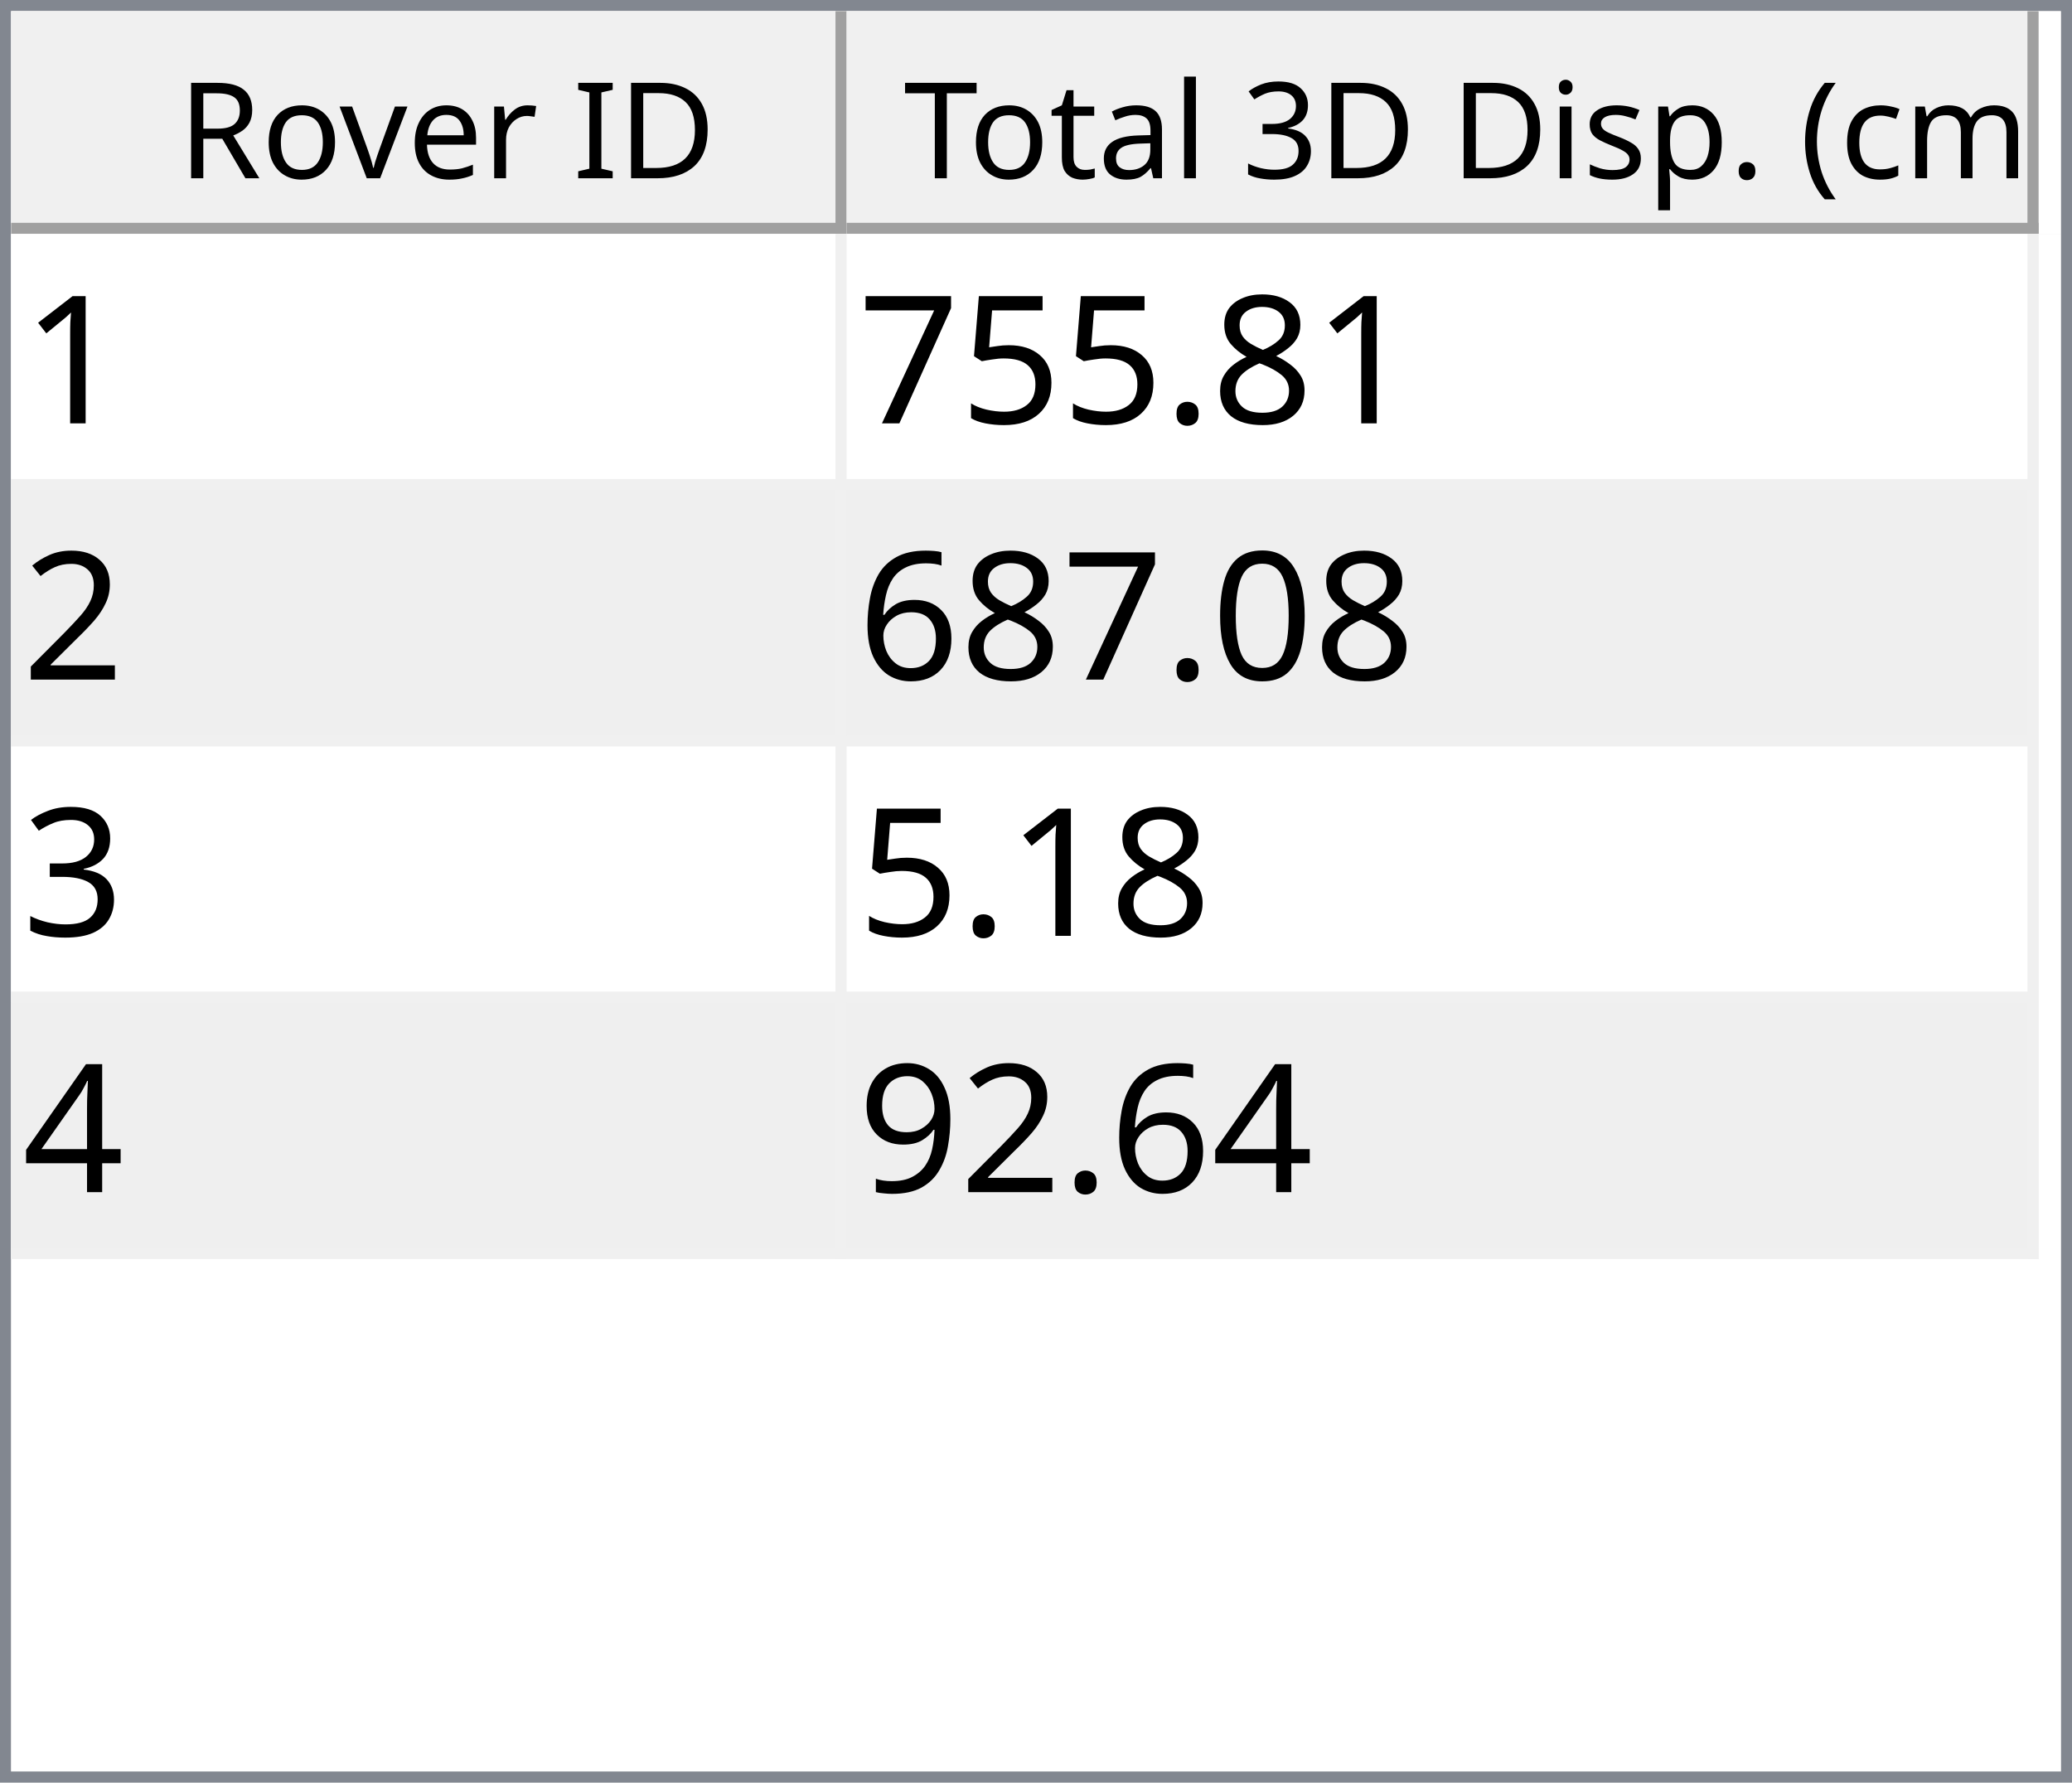
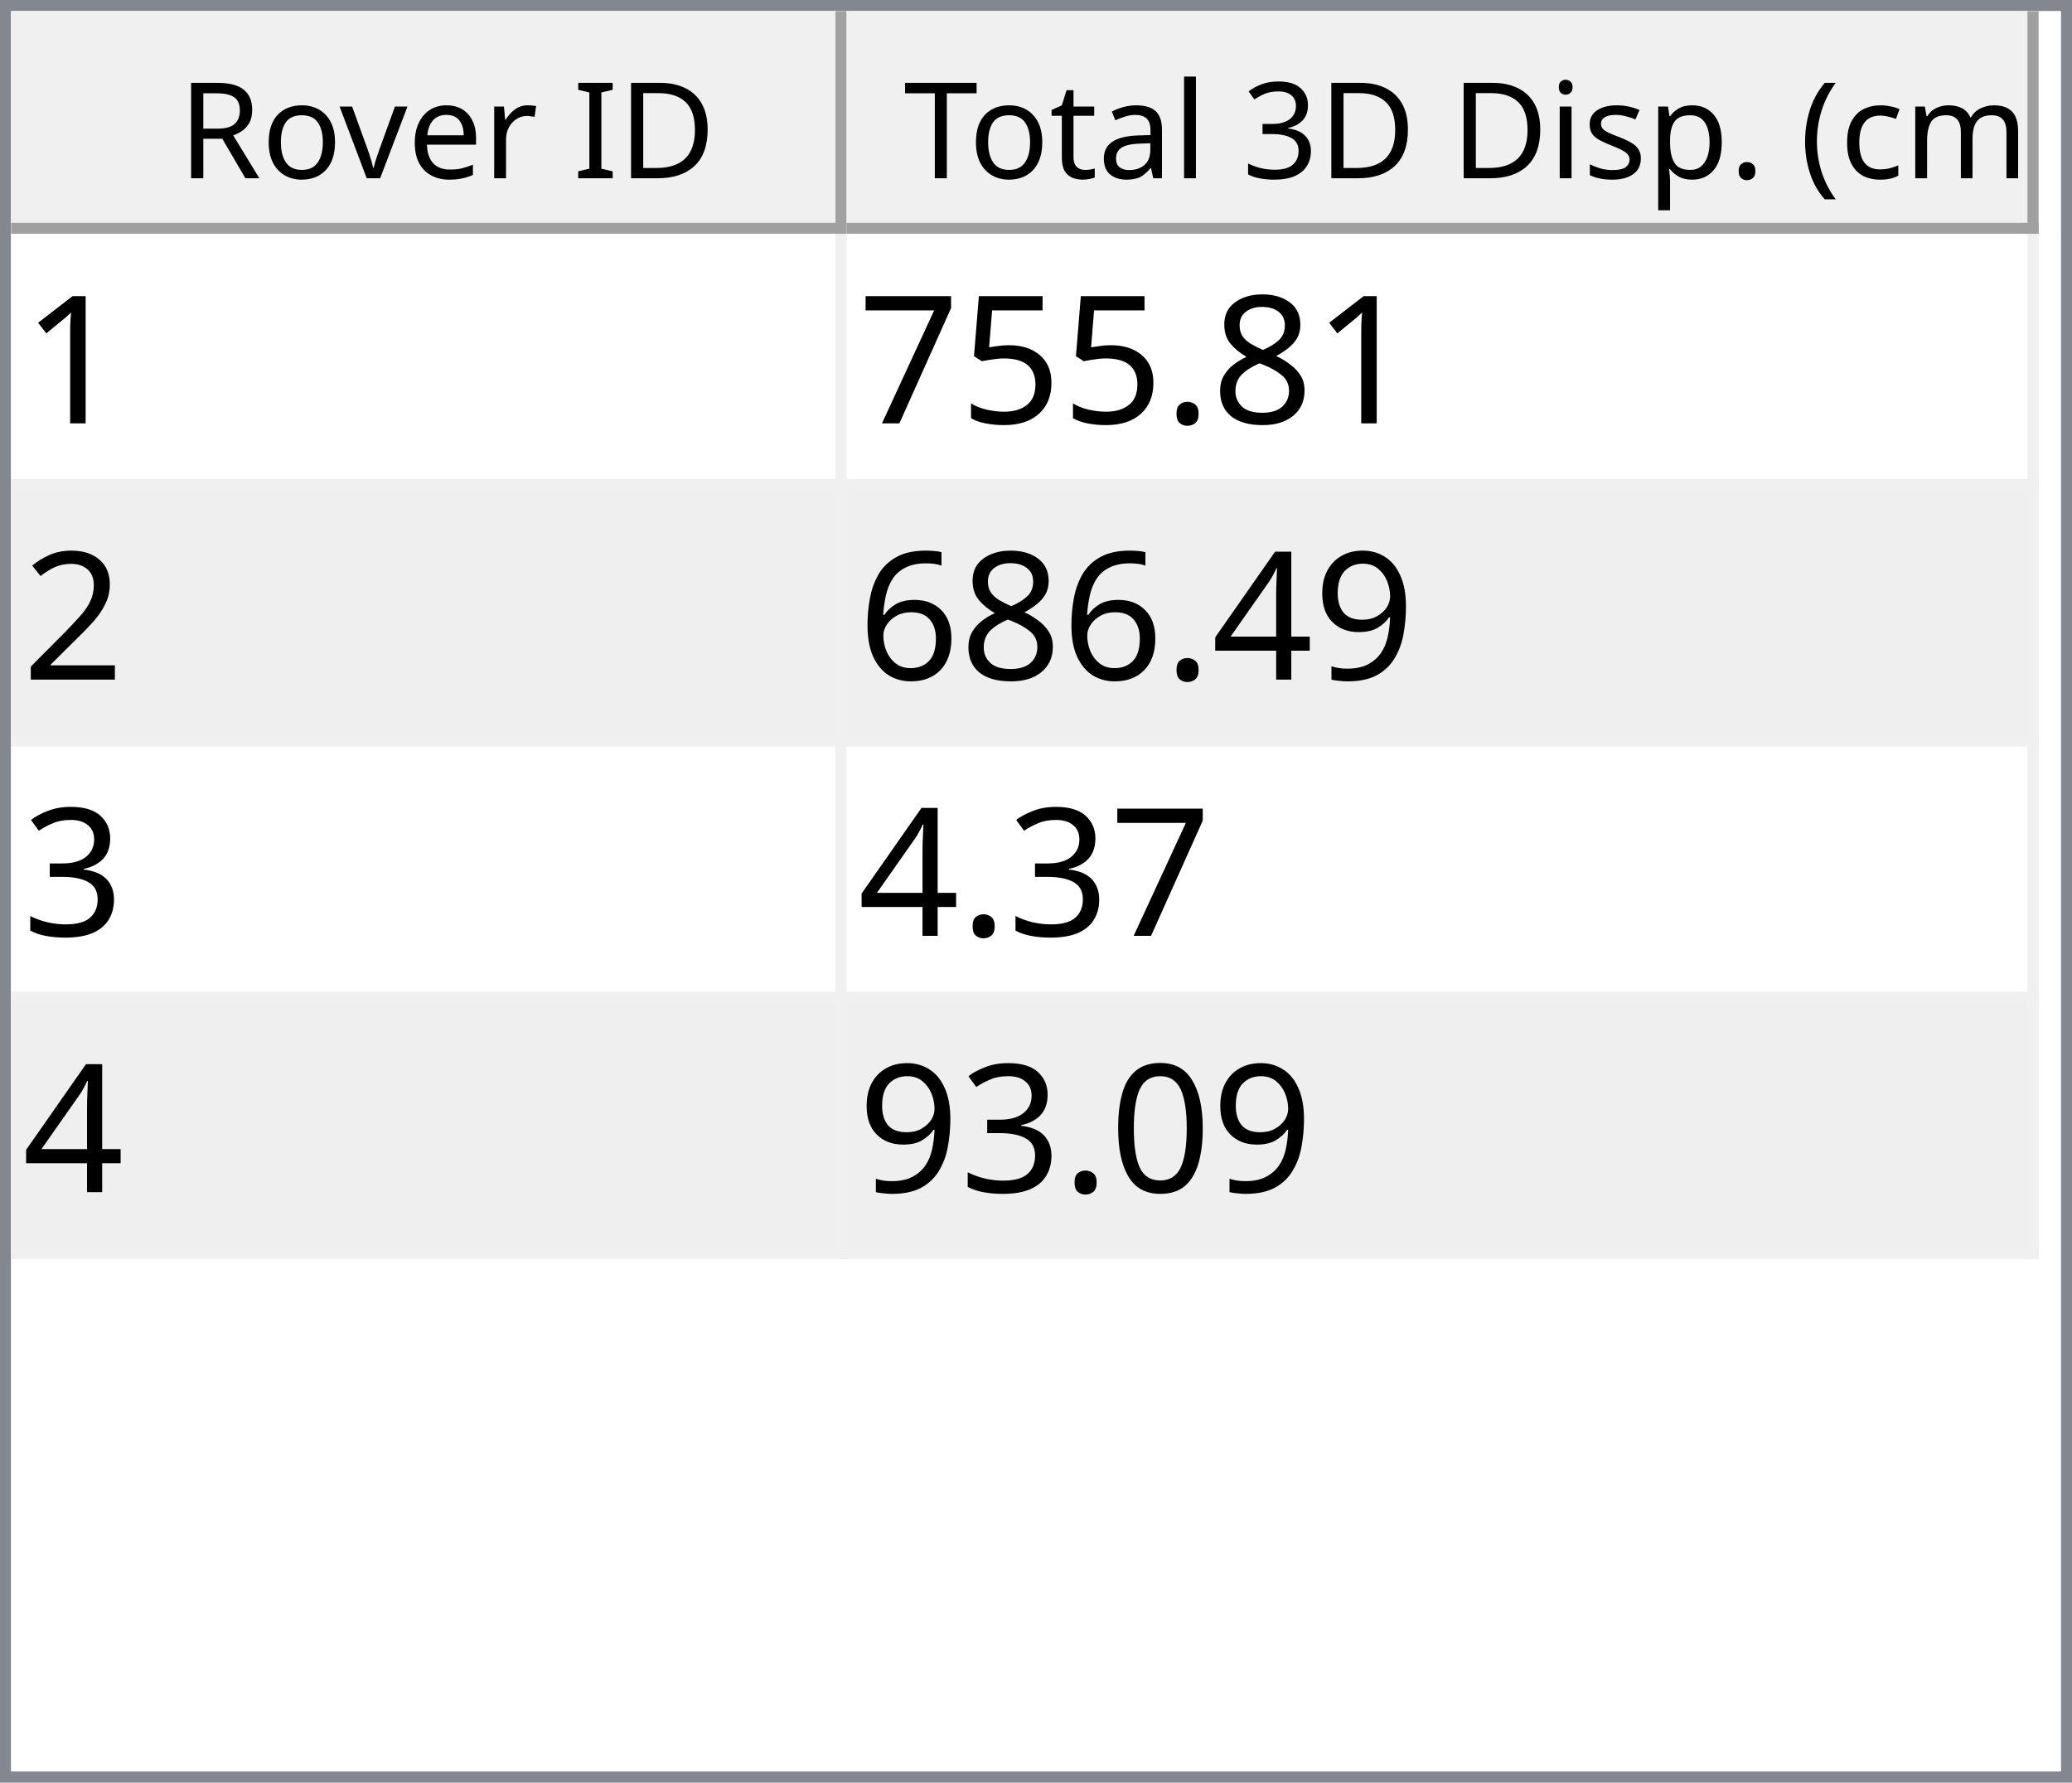
<svg xmlns="http://www.w3.org/2000/svg" style="fill-opacity:1; color-rendering:auto; color-interpolation:auto; text-rendering:auto; stroke:black; stroke-linecap:square; stroke-miterlimit:10; shape-rendering:auto; stroke-opacity:1; fill:black; stroke-dasharray:none; font-weight:normal; stroke-width:1; font-family:'Dialog'; font-style:normal; stroke-linejoin:miter; font-size:12px; stroke-dashoffset:0; image-rendering:auto;" width="186" height="160">
  <defs id="genericDefs" />
  <g>
    <defs id="defs1">
      <clipPath clipPathUnits="userSpaceOnUse" id="clipPath1">
        <path d="M0 0 L186 0 L186 160 L0 160 L0 0 Z" />
      </clipPath>
      <clipPath clipPathUnits="userSpaceOnUse" id="clipPath2">
        <path d="M0 0 L0 160 L186 160 L186 0 Z" />
      </clipPath>
      <clipPath clipPathUnits="userSpaceOnUse" id="clipPath3">
        <path d="M0 0 L0 20 L184 20 L184 0 Z" />
      </clipPath>
      <clipPath clipPathUnits="userSpaceOnUse" id="clipPath4">
        <path d="M0 0 L0 20 L75 20 L75 0 Z" />
      </clipPath>
      <clipPath clipPathUnits="userSpaceOnUse" id="clipPath5">
        <path d="M1 1 L1 19 L74 19 L74 1 Z" />
      </clipPath>
      <clipPath clipPathUnits="userSpaceOnUse" id="clipPath6">
        <path d="M0 0 L0 18 L73 18 L73 0 Z" />
      </clipPath>
      <clipPath clipPathUnits="userSpaceOnUse" id="clipPath7">
        <path d="M-0.5 -0.5 L-0.5 19.5 L74.5 19.5 L74.5 -0.5 Z" />
      </clipPath>
      <clipPath clipPathUnits="userSpaceOnUse" id="clipPath8">
        <path d="M0 0 L0 20 L107 20 L107 0 Z" />
      </clipPath>
      <clipPath clipPathUnits="userSpaceOnUse" id="clipPath9">
        <path d="M1 1 L1 19 L106 19 L106 1 Z" />
      </clipPath>
      <clipPath clipPathUnits="userSpaceOnUse" id="clipPath10">
        <path d="M0 0 L0 18 L105 18 L105 0 Z" />
      </clipPath>
      <clipPath clipPathUnits="userSpaceOnUse" id="clipPath11">
        <path d="M-0.5 -0.5 L-0.5 19.5 L106.5 19.5 L106.5 -0.5 Z" />
      </clipPath>
      <clipPath clipPathUnits="userSpaceOnUse" id="clipPath12">
        <path d="M0 0 L0 138 L184 138 L184 0 Z" />
      </clipPath>
      <clipPath clipPathUnits="userSpaceOnUse" id="clipPath13">
        <path d="M0 0 L0 92 L182 92 L182 0 Z" />
      </clipPath>
      <clipPath clipPathUnits="userSpaceOnUse" id="clipPath14">
        <path d="M-0.5 -0.5 L-0.5 91.5 L181.5 91.5 L181.5 -0.5 Z" />
      </clipPath>
      <clipPath clipPathUnits="userSpaceOnUse" id="clipPath15">
        <path d="M0 0 L0 22 L74 22 L74 0 Z" />
      </clipPath>
      <clipPath clipPathUnits="userSpaceOnUse" id="clipPath16">
        <path d="M0 0 L0 22 L106 22 L106 0 Z" />
      </clipPath>
      <font horiz-adv-x="64.551" id="font1">
        <font-face ascent="107.91" descent="25.098" units-per-em="100" style="font-style:normal; font-family:Segoe UI; font-weight:normal;" />
        <missing-glyph horiz-adv-x="64.551" d="M8.109 0 L8.109 68.266 L56.453 68.266 L56.453 0 L8.109 0 ZM15.328 7.234 L49.219 7.234 L49.219 61.031 L15.328 61.031 L15.328 7.234 Z" />
        <glyph unicode="D" horiz-adv-x="70.117" d="M9.188 0 L9.188 70.016 L28.516 70.016 Q65.531 70.016 65.531 35.891 Q65.531 19.672 55.25 9.836 Q44.969 0 27.734 0 L9.188 0 ZM17.391 62.594 L17.391 7.422 L27.828 7.422 Q41.609 7.422 49.273 14.797 Q56.938 22.172 56.938 35.688 Q56.938 62.594 28.328 62.594 L17.391 62.594 Z" />
        <glyph unicode="I" horiz-adv-x="26.611" d="M17.391 0 L9.188 0 L9.188 70.016 L17.391 70.016 L17.391 0 Z" />
        <glyph unicode=" " horiz-adv-x="27.393" d="" />
        <glyph unicode="r" horiz-adv-x="34.766" d="M34.188 41.891 Q32.078 43.5 28.125 43.5 Q23 43.5 19.555 38.672 Q16.109 33.844 16.109 25.484 L16.109 0 L8.109 0 L8.109 50 L16.109 50 L16.109 39.703 L16.312 39.703 Q18.016 44.969 21.531 47.922 Q25.047 50.875 29.391 50.875 Q32.516 50.875 34.188 50.203 L34.188 41.891 Z" />
        <glyph unicode="e" horiz-adv-x="52.295" d="M48.297 23 L12.984 23 Q13.188 14.656 17.484 10.109 Q21.781 5.562 29.297 5.562 Q37.75 5.562 44.828 11.141 L44.828 3.609 Q38.234 -1.172 27.391 -1.172 Q16.797 -1.172 10.742 5.641 Q4.688 12.453 4.688 24.812 Q4.688 36.469 11.305 43.82 Q17.922 51.172 27.734 51.172 Q37.547 51.172 42.922 44.828 Q48.297 38.484 48.297 27.203 L48.297 23 ZM40.094 29.781 Q40.047 36.719 36.75 40.578 Q33.453 44.438 27.594 44.438 Q21.922 44.438 17.969 40.383 Q14.016 36.328 13.094 29.781 L40.094 29.781 Z" />
        <glyph unicode="v" horiz-adv-x="47.9" d="M47.406 50 L27.484 0 L19.625 0 L0.688 50 L9.469 50 L22.172 13.672 Q23.578 9.672 23.922 6.688 L24.125 6.688 Q24.609 10.453 25.688 13.484 L38.969 50 L47.406 50 Z" />
        <glyph unicode="o" horiz-adv-x="58.594" d="M29 -1.172 Q17.922 -1.172 11.305 5.836 Q4.688 12.844 4.688 24.422 Q4.688 37.016 11.57 44.094 Q18.453 51.172 30.172 51.172 Q41.359 51.172 47.633 44.289 Q53.906 37.406 53.906 25.203 Q53.906 13.234 47.141 6.031 Q40.375 -1.172 29 -1.172 ZM29.594 44.438 Q21.875 44.438 17.383 39.188 Q12.891 33.938 12.891 24.703 Q12.891 15.828 17.43 10.695 Q21.969 5.562 29.594 5.562 Q37.359 5.562 41.531 10.594 Q45.703 15.625 45.703 24.906 Q45.703 34.281 41.531 39.359 Q37.359 44.438 29.594 44.438 Z" />
        <glyph unicode="R" horiz-adv-x="59.814" d="M59.375 0 L49.609 0 L37.891 19.625 Q36.281 22.359 34.766 24.289 Q33.25 26.219 31.664 27.438 Q30.078 28.656 28.25 29.219 Q26.422 29.781 24.125 29.781 L17.391 29.781 L17.391 0 L9.188 0 L9.188 70.016 L30.078 70.016 Q34.672 70.016 38.555 68.867 Q42.438 67.719 45.289 65.375 Q48.141 63.031 49.758 59.547 Q51.375 56.062 51.375 51.375 Q51.375 47.703 50.273 44.656 Q49.172 41.609 47.148 39.211 Q45.125 36.812 42.266 35.133 Q39.406 33.453 35.844 32.516 L35.844 32.328 Q37.594 31.547 38.891 30.547 Q40.188 29.547 41.359 28.18 Q42.531 26.812 43.68 25.078 Q44.828 23.344 46.234 21.047 L59.375 0 ZM17.391 62.594 L17.391 37.203 L28.516 37.203 Q31.594 37.203 34.203 38.133 Q36.812 39.062 38.719 40.797 Q40.625 42.531 41.703 45.047 Q42.781 47.562 42.781 50.688 Q42.781 56.297 39.141 59.445 Q35.5 62.594 28.609 62.594 L17.391 62.594 Z" />
        <glyph unicode=")" horiz-adv-x="30.176" d="M8.297 -15.922 L1.172 -15.922 Q16.406 2.344 16.406 26.812 Q16.406 51.469 1.078 70.016 L8.297 70.016 Q23.531 52.156 23.531 26.703 Q23.531 1.375 8.297 -15.922 Z" />
        <glyph unicode="m" horiz-adv-x="86.133" d="M79.109 0 L71.094 0 L71.094 28.719 Q71.094 37.016 68.531 40.727 Q65.969 44.438 59.906 44.438 Q54.781 44.438 51.195 39.75 Q47.609 35.062 47.609 28.516 L47.609 0 L39.594 0 L39.594 29.688 Q39.594 44.438 28.219 44.438 Q22.953 44.438 19.531 40.016 Q16.109 35.594 16.109 28.516 L16.109 0 L8.109 0 L8.109 50 L16.109 50 L16.109 42.094 L16.312 42.094 Q21.625 51.172 31.844 51.172 Q36.969 51.172 40.773 48.312 Q44.578 45.453 46 40.828 Q51.562 51.172 62.594 51.172 Q79.109 51.172 79.109 30.812 L79.109 0 Z" />
        <glyph unicode="c" horiz-adv-x="46.191" d="M42.188 2.297 Q36.422 -1.172 28.516 -1.172 Q17.828 -1.172 11.258 5.789 Q4.688 12.75 4.688 23.828 Q4.688 36.188 11.766 43.68 Q18.844 51.172 30.672 51.172 Q37.25 51.172 42.281 48.734 L42.281 40.531 Q36.719 44.438 30.375 44.438 Q22.703 44.438 17.797 38.945 Q12.891 33.453 12.891 24.516 Q12.891 15.719 17.508 10.641 Q22.125 5.562 29.891 5.562 Q36.422 5.562 42.188 9.906 L42.188 2.297 Z" />
        <glyph unicode="(" horiz-adv-x="30.176" d="M29.109 -15.922 L21.969 -15.922 Q6.844 1.375 6.844 26.703 Q6.844 52.156 21.969 70.016 L29.203 70.016 Q13.875 51.469 13.875 26.812 Q13.875 2.344 29.109 -15.922 Z" />
        <glyph unicode="." horiz-adv-x="21.68" d="M10.891 -1.078 Q8.641 -1.078 7.055 0.539 Q5.469 2.156 5.469 4.391 Q5.469 6.641 7.055 8.273 Q8.641 9.906 10.891 9.906 Q13.188 9.906 14.797 8.273 Q16.406 6.641 16.406 4.391 Q16.406 2.156 14.797 0.539 Q13.188 -1.078 10.891 -1.078 Z" />
        <glyph unicode="p" horiz-adv-x="58.789" d="M16.312 7.234 L16.109 7.234 L16.109 -23 L8.109 -23 L8.109 50 L16.109 50 L16.109 41.219 L16.312 41.219 Q22.219 51.172 33.594 51.172 Q43.266 51.172 48.688 44.461 Q54.109 37.75 54.109 26.469 Q54.109 13.922 48 6.375 Q41.891 -1.172 31.297 -1.172 Q21.578 -1.172 16.312 7.234 ZM16.109 27.391 L16.109 20.406 Q16.109 14.203 20.141 9.883 Q24.172 5.562 30.375 5.562 Q37.641 5.562 41.773 11.133 Q45.906 16.703 45.906 26.609 Q45.906 34.969 42.047 39.703 Q38.188 44.438 31.594 44.438 Q24.609 44.438 20.359 39.578 Q16.109 34.719 16.109 27.391 Z" />
        <glyph unicode="s" horiz-adv-x="42.432" d="M5.078 1.812 L5.078 10.406 Q11.625 5.562 19.484 5.562 Q30.031 5.562 30.031 12.594 Q30.031 14.594 29.125 15.992 Q28.219 17.391 26.68 18.461 Q25.141 19.531 23.07 20.383 Q21 21.234 18.609 22.172 Q15.281 23.484 12.766 24.828 Q10.25 26.172 8.57 27.859 Q6.891 29.547 6.031 31.695 Q5.172 33.844 5.172 36.719 Q5.172 40.234 6.789 42.945 Q8.406 45.656 11.086 47.484 Q13.766 49.312 17.211 50.242 Q20.656 51.172 24.312 51.172 Q30.812 51.172 35.938 48.922 L35.938 40.828 Q30.422 44.438 23.25 44.438 Q21 44.438 19.195 43.922 Q17.391 43.406 16.094 42.477 Q14.797 41.547 14.086 40.258 Q13.375 38.969 13.375 37.406 Q13.375 35.453 14.086 34.133 Q14.797 32.812 16.164 31.789 Q17.531 30.766 19.484 29.938 Q21.438 29.109 23.922 28.125 Q27.25 26.859 29.883 25.516 Q32.516 24.172 34.375 22.484 Q36.234 20.797 37.234 18.602 Q38.234 16.406 38.234 13.375 Q38.234 9.672 36.602 6.938 Q34.969 4.203 32.234 2.398 Q29.5 0.594 25.93 -0.289 Q22.359 -1.172 18.453 -1.172 Q10.75 -1.172 5.078 1.812 Z" />
        <glyph unicode="i" horiz-adv-x="24.219" d="M12.203 62.703 Q10.062 62.703 8.547 64.164 Q7.031 65.625 7.031 67.875 Q7.031 70.125 8.547 71.609 Q10.062 73.094 12.203 73.094 Q14.406 73.094 15.945 71.609 Q17.484 70.125 17.484 67.875 Q17.484 65.719 15.945 64.211 Q14.406 62.703 12.203 62.703 ZM16.109 0 L8.109 0 L8.109 50 L16.109 50 L16.109 0 Z" />
        <glyph unicode="3" horiz-adv-x="53.906" d="M46.531 19.828 Q46.531 15.094 44.75 11.211 Q42.969 7.328 39.719 4.57 Q36.469 1.812 31.93 0.297 Q27.391 -1.219 21.922 -1.219 Q11.922 -1.219 6 2.594 L6 11.188 Q13.094 5.609 22.219 5.609 Q25.875 5.609 28.828 6.539 Q31.781 7.469 33.906 9.227 Q36.031 10.984 37.18 13.477 Q38.328 15.969 38.328 19.094 Q38.328 32.812 18.797 32.812 L12.984 32.812 L12.984 39.594 L18.5 39.594 Q35.797 39.594 35.797 52.484 Q35.797 64.406 22.609 64.406 Q15.188 64.406 8.688 59.422 L8.688 67.188 Q15.375 71.188 24.609 71.188 Q29 71.188 32.57 69.969 Q36.141 68.75 38.68 66.555 Q41.219 64.359 42.609 61.281 Q44 58.203 44 54.5 Q44 40.672 30.031 36.719 L30.031 36.531 Q33.594 36.141 36.625 34.797 Q39.656 33.453 41.852 31.305 Q44.047 29.156 45.289 26.25 Q46.531 23.344 46.531 19.828 Z" />
        <glyph unicode="l" horiz-adv-x="24.219" d="M16.109 0 L8.109 0 L8.109 74.031 L16.109 74.031 L16.109 0 Z" />
        <glyph unicode="a" horiz-adv-x="50.879" d="M43.891 0 L35.891 0 L35.891 7.812 L35.688 7.812 Q30.469 -1.172 20.312 -1.172 Q12.844 -1.172 8.617 2.781 Q4.391 6.734 4.391 13.281 Q4.391 27.297 20.906 29.594 L35.891 31.688 Q35.891 44.438 25.594 44.438 Q16.547 44.438 9.281 38.281 L9.281 46.484 Q16.656 51.172 26.266 51.172 Q43.891 51.172 43.891 32.516 L43.891 0 ZM35.891 25.297 L23.828 23.641 Q18.266 22.859 15.43 20.875 Q12.594 18.891 12.594 13.875 Q12.594 10.203 15.211 7.883 Q17.828 5.562 22.172 5.562 Q28.125 5.562 32.008 9.742 Q35.891 13.922 35.891 20.312 L35.891 25.297 Z" />
        <glyph unicode="t" horiz-adv-x="33.887" d="M31.297 0.484 Q28.469 -1.078 23.828 -1.078 Q10.688 -1.078 10.688 13.578 L10.688 43.172 L2.094 43.172 L2.094 50 L10.688 50 L10.688 62.203 L18.703 64.797 L18.703 50 L31.297 50 L31.297 43.172 L18.703 43.172 L18.703 14.984 Q18.703 9.969 20.414 7.82 Q22.125 5.672 26.078 5.672 Q29.109 5.672 31.297 7.328 L31.297 0.484 Z" />
        <glyph unicode="T" horiz-adv-x="52.393" d="M50.594 62.594 L30.375 62.594 L30.375 0 L22.172 0 L22.172 62.594 L2 62.594 L2 70.016 L50.594 70.016 L50.594 62.594 Z" />
      </font>
      <font horiz-adv-x="75.0" id="font2">
        <font-face ascent="100.537" descent="21.973" units-per-em="100" style="font-style:normal; font-family:sans-serif; font-weight:normal;" />
        <missing-glyph horiz-adv-x="75.0" d="M12.5 0 L12.5 62.5 L62.5 62.5 L62.5 0 L12.5 0 ZM14.062 1.562 L60.938 1.562 L60.938 60.938 L14.062 60.938 L14.062 1.562 Z" />
        <glyph unicode="1" horiz-adv-x="55.615" d="M37.25 0 L28.469 0 L28.469 56 Q25.297 52.984 20.141 49.953 Q14.984 46.922 10.891 45.406 L10.891 53.906 Q18.266 57.375 23.781 62.305 Q29.297 67.234 31.594 71.875 L37.25 71.875 L37.25 0 Z" />
        <glyph unicode="8" horiz-adv-x="55.615" d="M17.672 38.812 Q12.203 40.828 9.57 44.539 Q6.938 48.25 6.938 53.422 Q6.938 61.234 12.555 66.555 Q18.172 71.875 27.484 71.875 Q36.859 71.875 42.578 66.43 Q48.297 60.984 48.297 53.172 Q48.297 48.188 45.68 44.508 Q43.062 40.828 37.75 38.812 Q44.344 36.672 47.781 31.883 Q51.219 27.094 51.219 20.453 Q51.219 11.281 44.727 5.031 Q38.234 -1.219 27.641 -1.219 Q17.047 -1.219 10.547 5.055 Q4.047 11.328 4.047 20.703 Q4.047 27.688 7.594 32.398 Q11.141 37.109 17.672 38.812 ZM15.922 53.719 Q15.922 48.641 19.195 45.414 Q22.469 42.188 27.688 42.188 Q32.766 42.188 36.016 45.383 Q39.266 48.578 39.266 53.219 Q39.266 58.062 35.914 61.359 Q32.562 64.656 27.594 64.656 Q22.562 64.656 19.242 61.43 Q15.922 58.203 15.922 53.719 ZM13.094 20.656 Q13.094 16.891 14.875 13.375 Q16.656 9.859 20.172 7.93 Q23.688 6 27.734 6 Q34.031 6 38.133 10.055 Q42.234 14.109 42.234 20.359 Q42.234 26.703 38.016 30.859 Q33.797 35.016 27.438 35.016 Q21.234 35.016 17.164 30.914 Q13.094 26.812 13.094 20.656 Z" />
        <glyph unicode="." horiz-adv-x="27.783" d="M9.078 0 L9.078 10.016 L19.094 10.016 L19.094 0 L9.078 0 Z" />
        <glyph unicode="5" horiz-adv-x="55.615" d="M4.156 18.75 L13.375 19.531 Q14.406 12.797 18.141 9.398 Q21.875 6 27.156 6 Q33.5 6 37.891 10.789 Q42.281 15.578 42.281 23.484 Q42.281 31 38.062 35.352 Q33.844 39.703 27 39.703 Q22.75 39.703 19.336 37.773 Q15.922 35.844 13.969 32.766 L5.719 33.844 L12.641 70.609 L48.25 70.609 L48.25 62.203 L19.672 62.203 L15.828 42.969 Q22.266 47.469 29.344 47.469 Q38.719 47.469 45.164 40.969 Q51.609 34.469 51.609 24.266 Q51.609 14.547 45.953 7.469 Q39.062 -1.219 27.156 -1.219 Q17.391 -1.219 11.211 4.25 Q5.031 9.719 4.156 18.75 Z" />
        <glyph unicode="7" horiz-adv-x="55.615" d="M4.734 62.203 L4.734 70.656 L51.078 70.656 L51.078 63.812 Q44.234 56.547 37.523 44.484 Q30.812 32.422 27.156 19.672 Q24.516 10.688 23.781 0 L14.75 0 Q14.891 8.453 18.062 20.414 Q21.234 32.375 27.172 43.484 Q33.109 54.594 39.797 62.203 L4.734 62.203 Z" />
        <glyph unicode="2" horiz-adv-x="55.615" d="M50.344 8.453 L50.344 0 L3.031 0 Q2.938 3.172 4.047 6.109 Q5.859 10.938 9.836 15.625 Q13.812 20.312 21.344 26.469 Q33.016 36.031 37.117 41.625 Q41.219 47.219 41.219 52.203 Q41.219 57.422 37.477 61.008 Q33.734 64.594 27.734 64.594 Q21.391 64.594 17.578 60.789 Q13.766 56.984 13.719 50.25 L4.688 51.172 Q5.609 61.281 11.664 66.578 Q17.719 71.875 27.938 71.875 Q38.234 71.875 44.242 66.164 Q50.25 60.453 50.25 52 Q50.25 47.703 48.492 43.555 Q46.734 39.406 42.656 34.812 Q38.578 30.219 29.109 22.219 Q21.188 15.578 18.945 13.211 Q16.703 10.844 15.234 8.453 L50.344 8.453 Z" />
-         <glyph unicode="0" horiz-adv-x="55.615" d="M4.156 35.297 Q4.156 48 6.766 55.742 Q9.375 63.484 14.523 67.68 Q19.672 71.875 27.484 71.875 Q33.25 71.875 37.594 69.555 Q41.938 67.234 44.773 62.867 Q47.609 58.5 49.219 52.227 Q50.828 45.953 50.828 35.297 Q50.828 22.703 48.242 14.969 Q45.656 7.234 40.508 3.008 Q35.359 -1.219 27.484 -1.219 Q17.141 -1.219 11.234 6.203 Q4.156 15.141 4.156 35.297 ZM13.188 35.297 Q13.188 17.672 17.312 11.836 Q21.438 6 27.484 6 Q33.547 6 37.672 11.859 Q41.797 17.719 41.797 35.297 Q41.797 52.984 37.672 58.789 Q33.547 64.594 27.391 64.594 Q21.344 64.594 17.719 59.469 Q13.188 52.938 13.188 35.297 Z" />
+         <glyph unicode="9" horiz-adv-x="55.615" d="M5.469 16.547 L13.922 17.328 Q14.984 11.375 18.016 8.688 Q21.047 6 25.781 6 Q29.828 6 32.883 7.859 Q35.938 9.719 37.891 12.82 Q39.844 15.922 41.164 21.195 Q42.484 26.469 42.484 31.938 Q42.484 32.516 42.438 33.688 Q39.797 29.5 35.234 26.883 Q30.672 24.266 25.344 24.266 Q16.453 24.266 10.305 30.711 Q4.156 37.156 4.156 47.703 Q4.156 58.594 10.578 65.234 Q17 71.875 26.656 71.875 Q33.641 71.875 39.43 68.117 Q45.219 64.359 48.219 57.398 Q51.219 50.438 51.219 37.25 Q51.219 23.531 48.242 15.406 Q45.266 7.281 39.383 3.031 Q33.5 -1.219 25.594 -1.219 Q17.188 -1.219 11.867 3.445 Q6.547 8.109 5.469 16.547 ZM41.453 48.141 Q41.453 55.719 37.43 60.156 Q33.406 64.594 27.734 64.594 Q21.875 64.594 17.531 59.812 Q13.188 55.031 13.188 47.406 Q13.188 40.578 17.312 36.305 Q21.438 32.031 27.484 32.031 Q33.594 32.031 37.523 36.305 Q41.453 40.578 41.453 48.141 Z" />
+         <glyph unicode="4" horiz-adv-x="55.615" d="M32.328 0 L32.328 17.141 L1.266 17.141 L1.266 25.203 L33.938 71.578 L41.109 71.578 L41.109 25.203 L50.781 25.203 L50.781 17.141 L41.109 17.141 L41.109 0 L32.328 0 ZM32.328 25.203 L32.328 57.469 L9.906 25.203 L32.328 25.203 Z" />
        <glyph unicode="6" horiz-adv-x="55.615" d="M49.75 54.047 L41.016 53.375 Q39.844 58.547 37.703 60.891 Q34.125 64.656 28.906 64.656 Q24.703 64.656 21.531 62.312 Q17.391 59.281 14.992 53.469 Q12.594 47.656 12.5 36.922 Q15.672 41.75 20.266 44.094 Q24.859 46.438 29.891 46.438 Q38.672 46.438 44.852 39.969 Q51.031 33.5 51.031 23.25 Q51.031 16.5 48.125 10.719 Q45.219 4.938 40.141 1.859 Q35.062 -1.219 28.609 -1.219 Q17.625 -1.219 10.695 6.859 Q3.766 14.938 3.766 33.5 Q3.766 54.25 11.422 63.672 Q18.109 71.875 29.438 71.875 Q37.891 71.875 43.289 67.141 Q48.688 62.406 49.75 54.047 ZM13.875 23.188 Q13.875 18.656 15.797 14.508 Q17.719 10.359 21.188 8.18 Q24.656 6 28.469 6 Q34.031 6 38.039 10.492 Q42.047 14.984 42.047 22.703 Q42.047 30.125 38.086 34.398 Q34.125 38.672 28.125 38.672 Q22.172 38.672 18.023 34.398 Q13.875 30.125 13.875 23.188 Z" />
        <glyph unicode="3" horiz-adv-x="55.615" d="M4.203 18.891 L12.984 20.062 Q14.5 12.594 18.141 9.297 Q21.781 6 27 6 Q33.203 6 37.477 10.297 Q41.75 14.594 41.75 20.953 Q41.75 27 37.797 30.93 Q33.844 34.859 27.734 34.859 Q25.25 34.859 21.531 33.891 L22.516 41.609 Q23.391 41.5 23.922 41.5 Q29.547 41.5 34.039 44.43 Q38.531 47.359 38.531 53.469 Q38.531 58.297 35.258 61.477 Q31.984 64.656 26.812 64.656 Q21.688 64.656 18.266 61.43 Q14.844 58.203 13.875 51.766 L5.078 53.328 Q6.688 62.156 12.398 67.016 Q18.109 71.875 26.609 71.875 Q32.469 71.875 37.398 69.359 Q42.328 66.844 44.945 62.5 Q47.562 58.156 47.562 53.266 Q47.562 48.641 45.07 44.828 Q42.578 41.016 37.703 38.766 Q44.047 37.312 47.562 32.695 Q51.078 28.078 51.078 21.141 Q51.078 11.766 44.242 5.25 Q37.406 -1.266 26.953 -1.266 Q17.531 -1.266 11.305 4.352 Q5.078 9.969 4.203 18.891 Z" />
-         <glyph unicode="4" horiz-adv-x="55.615" d="M32.328 0 L32.328 17.141 L1.266 17.141 L1.266 25.203 L33.938 71.578 L41.109 71.578 L41.109 25.203 L50.781 25.203 L50.781 17.141 L41.109 17.141 L41.109 0 L32.328 0 ZM32.328 25.203 L32.328 57.469 L9.906 25.203 L32.328 25.203 Z" />
-         <glyph unicode="9" horiz-adv-x="55.615" d="M5.469 16.547 L13.922 17.328 Q14.984 11.375 18.016 8.688 Q21.047 6 25.781 6 Q29.828 6 32.883 7.859 Q35.938 9.719 37.891 12.82 Q39.844 15.922 41.164 21.195 Q42.484 26.469 42.484 31.938 Q42.484 32.516 42.438 33.688 Q39.797 29.5 35.234 26.883 Q30.672 24.266 25.344 24.266 Q16.453 24.266 10.305 30.711 Q4.156 37.156 4.156 47.703 Q4.156 58.594 10.578 65.234 Q17 71.875 26.656 71.875 Q33.641 71.875 39.43 68.117 Q45.219 64.359 48.219 57.398 Q51.219 50.438 51.219 37.25 Q51.219 23.531 48.242 15.406 Q45.266 7.281 39.383 3.031 Q33.5 -1.219 25.594 -1.219 Q17.188 -1.219 11.867 3.445 Q6.547 8.109 5.469 16.547 ZM41.453 48.141 Q41.453 55.719 37.43 60.156 Q33.406 64.594 27.734 64.594 Q21.875 64.594 17.531 59.812 Q13.188 55.031 13.188 47.406 Q13.188 40.578 17.312 36.305 Q21.438 32.031 27.484 32.031 Q33.594 32.031 37.523 36.305 Q41.453 40.578 41.453 48.141 Z" />
+         <glyph unicode="0" horiz-adv-x="55.615" d="M4.156 35.297 Q4.156 48 6.766 55.742 Q9.375 63.484 14.523 67.68 Q19.672 71.875 27.484 71.875 Q33.25 71.875 37.594 69.555 Q41.938 67.234 44.773 62.867 Q47.609 58.5 49.219 52.227 Q50.828 45.953 50.828 35.297 Q50.828 22.703 48.242 14.969 Q45.656 7.234 40.508 3.008 Q35.359 -1.219 27.484 -1.219 Q17.141 -1.219 11.234 6.203 Q4.156 15.141 4.156 35.297 ZM13.188 35.297 Q13.188 17.672 17.312 11.836 Q21.438 6 27.484 6 Q33.547 6 37.672 11.859 Q41.797 17.719 41.797 35.297 Q41.797 52.984 37.672 58.789 Q33.547 64.594 27.391 64.594 Q21.344 64.594 17.719 59.469 Q13.188 52.938 13.188 35.297 Z" />
      </font>
    </defs>
    <g style="fill:white; stroke:white;">
      <rect x="0" y="0" width="186" style="clip-path:url(#clipPath1); stroke:none;" height="160" />
    </g>
    <g style="fill:white; text-rendering:optimizeSpeed; color-rendering:optimizeSpeed; image-rendering:optimizeSpeed; shape-rendering:crispEdges; stroke:white; color-interpolation:sRGB;">
      <rect x="0" width="186" height="160" y="0" style="stroke:none;" />
      <path style="stroke:none;" d="M0 160 L186 160 L186 0 L0 0 Z" />
    </g>
    <g style="fill:rgb(240,240,240); font-family:'Segoe UI'; stroke:rgb(240,240,240);">
      <rect x="0" y="0" width="186" style="clip-path:url(#clipPath2); stroke:none;" height="160" />
    </g>
    <g style="fill:rgb(130,135,144); font-family:'Segoe UI'; stroke:rgb(130,135,144);">
      <path d="M0 0 L186 0 L186 160 L0 160 L0 0 ZM1 1 L185 1 L185 159 L1 159 L1 1 Z" style="fill-rule:evenodd; clip-path:url(#clipPath2); stroke:none;" />
    </g>
    <g style="fill:white; font-family:'Segoe UI'; stroke:white;" transform="translate(1,1)">
      <rect x="0" y="0" width="184" style="clip-path:url(#clipPath3); stroke:none;" height="20" />
    </g>
    <g style="fill:rgb(240,240,240); font-family:'Segoe UI'; stroke:rgb(240,240,240);" transform="translate(1,1)">
      <rect x="0" y="0" width="75" style="clip-path:url(#clipPath4); stroke:none;" height="20" />
    </g>
    <g style="font-family:'Segoe UI';" transform="translate(2,2)">
      <text x="14" xml:space="preserve" y="14" style="clip-path:url(#clipPath6); stroke:none;">Rover ID</text>
    </g>
    <g style="fill:rgb(160,160,160); font-family:'Segoe UI'; stroke:rgb(160,160,160); stroke-linejoin:bevel;" transform="translate(1.5,1.5)">
      <line x1="74" x2="74" y1="0" style="fill:none; clip-path:url(#clipPath7);" y2="19" />
    </g>
    <g style="fill:rgb(160,160,160); font-family:'Segoe UI'; stroke:rgb(160,160,160); stroke-linejoin:bevel;" transform="matrix(1,0,0,1,1,1) translate(0.5,0.5)">
      <line x1="0" x2="74" y1="19" style="fill:none; clip-path:url(#clipPath7);" y2="19" />
    </g>
    <g style="fill:rgb(240,240,240); font-family:'Segoe UI'; stroke:rgb(240,240,240);" transform="translate(76,1)">
      <rect x="0" y="0" width="107" style="clip-path:url(#clipPath8); stroke:none;" height="20" />
    </g>
    <g style="font-family:'Segoe UI';" transform="translate(77,2)">
      <text x="1" xml:space="preserve" y="14" style="clip-path:url(#clipPath10); stroke:none;"> Total 3D Disp. (cm)</text>
    </g>
    <g style="fill:rgb(160,160,160); font-family:'Segoe UI'; stroke:rgb(160,160,160); stroke-linejoin:bevel;" transform="translate(76.5,1.5)">
      <line x1="106" x2="106" y1="0" style="fill:none; clip-path:url(#clipPath11);" y2="19" />
    </g>
    <g style="fill:rgb(160,160,160); font-family:'Segoe UI'; stroke:rgb(160,160,160); stroke-linejoin:bevel;" transform="matrix(1,0,0,1,76,1) translate(0.5,0.5)">
      <line x1="0" x2="106" y1="19" style="fill:none; clip-path:url(#clipPath11);" y2="19" />
    </g>
    <g style="fill:white; font-family:'Segoe UI'; stroke:white;" transform="translate(1,21)">
      <rect x="0" y="0" width="184" style="clip-path:url(#clipPath12); stroke:none;" height="138" />
    </g>
    <g style="fill:rgb(240,240,240); font-size:16px; font-family:sans-serif; stroke:rgb(240,240,240);" transform="translate(1,21)">
      <rect x="0" y="0" width="182" style="clip-path:url(#clipPath13); stroke:none;" height="92" />
      <line transform="translate(0.5,0.5)" x1="0" x2="181" y1="22" style="clip-path:url(#clipPath14); fill:none; stroke-linejoin:bevel;" y2="22" />
    </g>
    <g transform="matrix(1,0,0,1,1,21) translate(0.5,0.5)" style="fill:rgb(240,240,240); font-size:16px; font-family:sans-serif; stroke:rgb(240,240,240); stroke-linejoin:bevel;">
      <line x1="0" x2="181" y1="45" style="fill:none; clip-path:url(#clipPath14);" y2="45" />
    </g>
    <g transform="matrix(1,0,0,1,1,21) translate(0.5,0.5)" style="fill:rgb(240,240,240); font-size:16px; font-family:sans-serif; stroke:rgb(240,240,240); stroke-linejoin:bevel;">
      <line x1="0" x2="181" y1="68" style="fill:none; clip-path:url(#clipPath14);" y2="68" />
    </g>
    <g transform="matrix(1,0,0,1,1,21) translate(0.5,0.5)" style="fill:rgb(240,240,240); font-size:16px; font-family:sans-serif; stroke:rgb(240,240,240); stroke-linejoin:bevel;">
      <line x1="0" x2="181" y1="91" style="fill:none; clip-path:url(#clipPath14);" y2="91" />
    </g>
    <g transform="matrix(1,0,0,1,1,21) translate(0.5,0.5)" style="fill:rgb(240,240,240); font-size:16px; font-family:sans-serif; stroke:rgb(240,240,240); stroke-linejoin:bevel;">
      <line x1="74" x2="74" y1="0" style="fill:none; clip-path:url(#clipPath14);" y2="91" />
    </g>
    <g transform="matrix(1,0,0,1,1,21) translate(0.5,0.5)" style="fill:rgb(240,240,240); font-size:16px; font-family:sans-serif; stroke:rgb(240,240,240); stroke-linejoin:bevel;">
      <line x1="181" x2="181" y1="0" style="fill:none; clip-path:url(#clipPath14);" y2="91" />
    </g>
    <g style="fill:white; font-size:16px; font-family:sans-serif; stroke:white;" transform="matrix(1,0,0,1,1,21)">
      <rect x="0" y="0" width="74" style="clip-path:url(#clipPath15); stroke:none;" height="22" />
      <text x="1" y="17" style="fill:black; clip-path:url(#clipPath15); stroke:none;" xml:space="preserve">1</text>
    </g>
    <g style="fill:white; font-size:16px; font-family:sans-serif; stroke:white;" transform="matrix(1,0,0,1,1,21) translate(75,0)">
      <rect x="0" y="0" width="106" style="clip-path:url(#clipPath16); stroke:none;" height="22" />
      <text x="1" y="17" style="fill:black; clip-path:url(#clipPath16); stroke:none;" xml:space="preserve">755.81</text>
    </g>
    <g style="fill:rgb(239,239,239); font-size:16px; font-family:sans-serif; stroke:rgb(239,239,239);" transform="matrix(1,0,0,1,1,21) translate(0,23)">
      <rect x="0" y="0" width="74" style="clip-path:url(#clipPath15); stroke:none;" height="22" />
      <text x="1" y="17" style="fill:black; clip-path:url(#clipPath15); stroke:none;" xml:space="preserve">2</text>
    </g>
    <g style="fill:rgb(239,239,239); font-size:16px; font-family:sans-serif; stroke:rgb(239,239,239);" transform="matrix(1,0,0,1,1,21) translate(75,23)">
      <rect x="0" y="0" width="106" style="clip-path:url(#clipPath16); stroke:none;" height="22" />
-       <text x="1" y="17" style="fill:black; clip-path:url(#clipPath16); stroke:none;" xml:space="preserve">687.08</text>
+       <text x="1" y="17" style="fill:black; clip-path:url(#clipPath16); stroke:none;" xml:space="preserve">686.49</text>
    </g>
    <g style="fill:white; font-size:16px; font-family:sans-serif; stroke:white;" transform="matrix(1,0,0,1,1,21) translate(0,46)">
      <rect x="0" y="0" width="74" style="clip-path:url(#clipPath15); stroke:none;" height="22" />
      <text x="1" y="17" style="fill:black; clip-path:url(#clipPath15); stroke:none;" xml:space="preserve">3</text>
    </g>
    <g style="fill:white; font-size:16px; font-family:sans-serif; stroke:white;" transform="matrix(1,0,0,1,1,21) translate(75,46)">
      <rect x="0" y="0" width="106" style="clip-path:url(#clipPath16); stroke:none;" height="22" />
-       <text x="1" y="17" style="fill:black; clip-path:url(#clipPath16); stroke:none;" xml:space="preserve">5.18</text>
+       <text x="1" y="17" style="fill:black; clip-path:url(#clipPath16); stroke:none;" xml:space="preserve">4.37</text>
    </g>
    <g style="fill:rgb(239,239,239); font-size:16px; font-family:sans-serif; stroke:rgb(239,239,239);" transform="matrix(1,0,0,1,1,21) translate(0,69)">
      <rect x="0" y="0" width="74" style="clip-path:url(#clipPath15); stroke:none;" height="22" />
      <text x="1" y="17" style="fill:black; clip-path:url(#clipPath15); stroke:none;" xml:space="preserve">4</text>
    </g>
    <g style="fill:rgb(239,239,239); font-size:16px; font-family:sans-serif; stroke:rgb(239,239,239);" transform="matrix(1,0,0,1,1,21) translate(75,69)">
      <rect x="0" y="0" width="106" style="clip-path:url(#clipPath16); stroke:none;" height="22" />
-       <text x="1" y="17" style="fill:black; clip-path:url(#clipPath16); stroke:none;" xml:space="preserve">92.64</text>
+       <text x="1" y="17" style="fill:black; clip-path:url(#clipPath16); stroke:none;" xml:space="preserve">93.09</text>
    </g>
  </g>
</svg>
